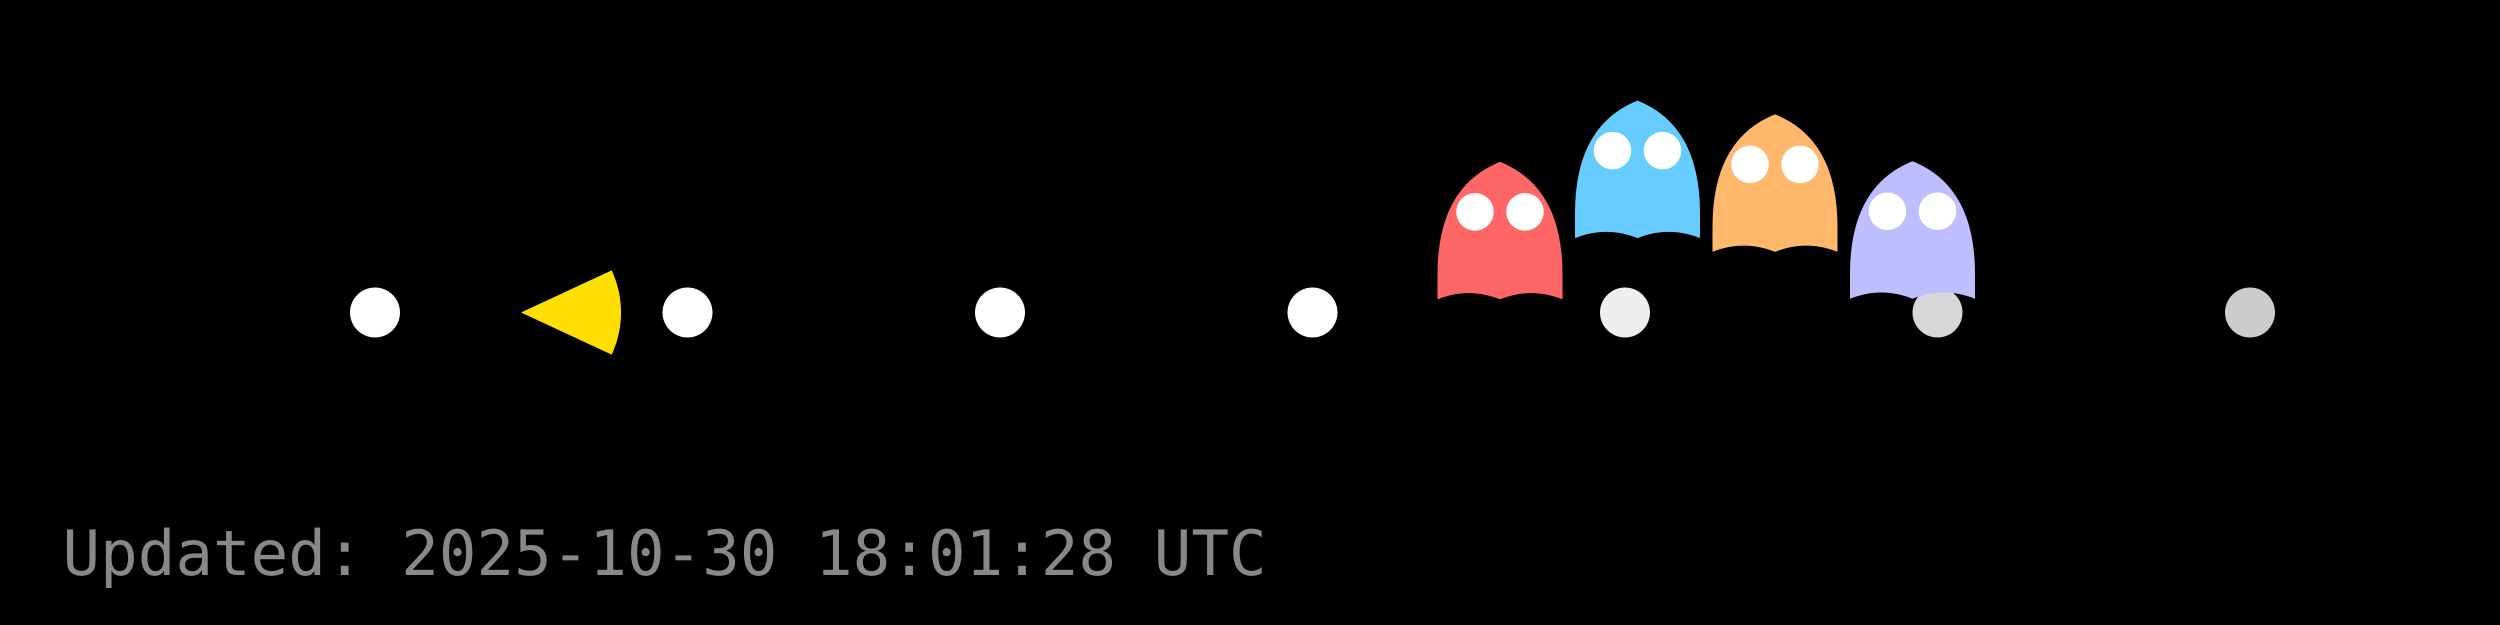
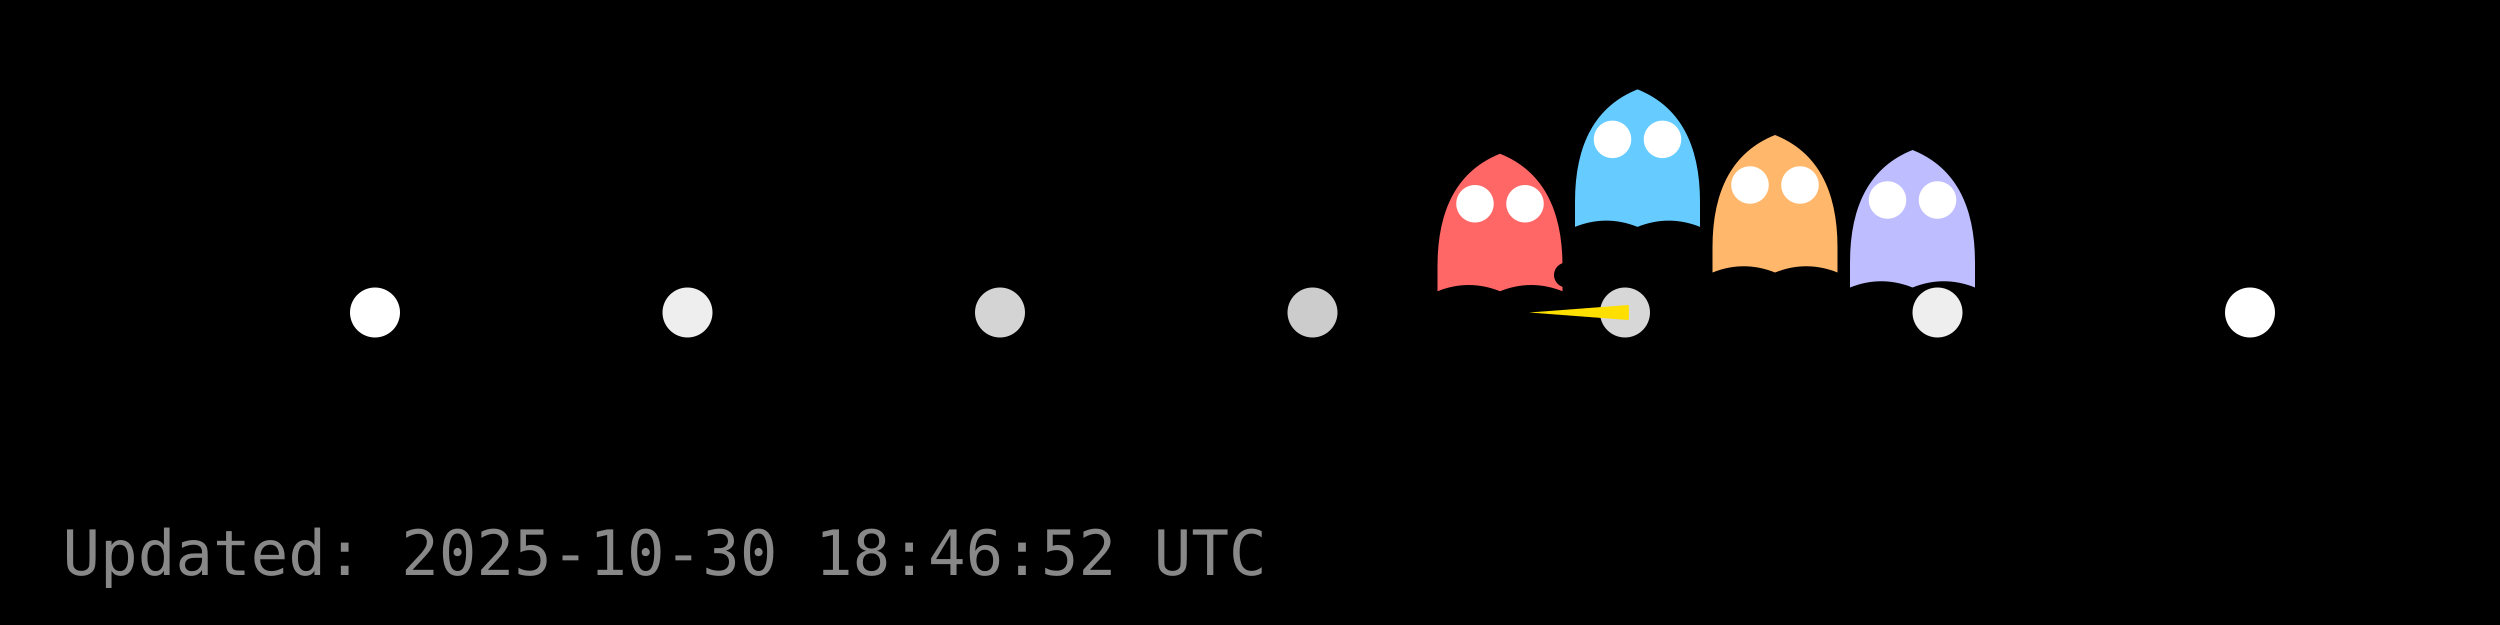
<svg xmlns="http://www.w3.org/2000/svg" width="400" height="100" viewBox="0 0 400 100">
  <rect width="400" height="100" fill="#000000" />
  <g id="dots" fill="#FFFFFF">
    <circle cx="60.0" cy="50.0" r="4" fill="#FFFFFF" fill-opacity="1.00" />
-     <circle cx="110.0" cy="50.0" r="4" fill="#FFFFFF" fill-opacity="1.00" />
-     <circle cx="160.0" cy="50.0" r="4" fill="#FFFFFF" fill-opacity="1.00" />
-     <circle cx="210.0" cy="50.0" r="4" fill="#FFFFFF" fill-opacity="1.00" />
-     <circle cx="260.0" cy="50.0" r="4" fill="#FFFFFF" fill-opacity="0.93" />
-     <circle cx="310.0" cy="50.0" r="4" fill="#FFFFFF" fill-opacity="0.84" />
-     <circle cx="360.0" cy="50.0" r="4" fill="#FFFFFF" fill-opacity="0.80" />
+     <circle cx="110.0" cy="50.0" r="4" fill="#FFFFFF" fill-opacity="0.93" />
+     <circle cx="160.0" cy="50.0" r="4" fill="#FFFFFF" fill-opacity="0.83" />
+     <circle cx="210.0" cy="50.0" r="4" fill="#FFFFFF" fill-opacity="0.80" />
+     <circle cx="260.0" cy="50.0" r="4" fill="#FFFFFF" fill-opacity="0.84" />
+     <circle cx="310.0" cy="50.0" r="4" fill="#FFFFFF" fill-opacity="0.93" />
+     <circle cx="360.0" cy="50.0" r="4" fill="#FFFFFF" fill-opacity="1.00" />
  </g>
  <g id="ghosts">
-     <g transform="translate(240.0,37.9)">
+     <g transform="translate(240.0,36.6)">
      <path d="M-10,6 Q-10,-8 0,-12 Q10,-8 10,6 V10 Q5,8 0,10 Q-5,8 -10,10 Z" fill="#FF6666" />
      <circle cx="-4" cy="-4" r="3" fill="#fff" />
      <circle cx="4" cy="-4" r="3" fill="#fff" />
    </g>
-     <g transform="translate(262.0,28.1)">
+     <g transform="translate(262.0,26.3)">
      <path d="M-10,6 Q-10,-8 0,-12 Q10,-8 10,6 V10 Q5,8 0,10 Q-5,8 -10,10 Z" fill="#66CCFF" />
      <circle cx="-4" cy="-4" r="3" fill="#fff" />
      <circle cx="4" cy="-4" r="3" fill="#fff" />
    </g>
-     <g transform="translate(284.0,30.3)">
+     <g transform="translate(284.0,33.6)">
      <path d="M-10,6 Q-10,-8 0,-12 Q10,-8 10,6 V10 Q5,8 0,10 Q-5,8 -10,10 Z" fill="#FFB86B" />
      <circle cx="-4" cy="-4" r="3" fill="#fff" />
      <circle cx="4" cy="-4" r="3" fill="#fff" />
    </g>
-     <g transform="translate(306.0,37.8)">
+     <g transform="translate(306.0,36.0)">
      <path d="M-10,6 Q-10,-8 0,-12 Q10,-8 10,6 V10 Q5,8 0,10 Q-5,8 -10,10 Z" fill="#BDBDFF" />
      <circle cx="-4" cy="-4" r="3" fill="#fff" />
      <circle cx="4" cy="-4" r="3" fill="#fff" />
    </g>
  </g>
  <g id="pacman">
-     <path d="M 83.36,50.00 L 97.87,43.25 A 16,16 0 0,1 97.87,56.75 Z" fill="#FFDF00" stroke="none" />
-     <circle cx="89.36" cy="44.00" r="2" fill="#000" />
+     <path d="M 244.64,50.00 L 260.59,48.79 A 16,16 0 0,1 260.59,51.21 Z" fill="#FFDF00" stroke="none" />
+     <circle cx="250.64" cy="44.00" r="2" fill="#000" />
    <animateTransform href="#pacman" attributeName="transform" type="translate" from="0 0" to="0 0" dur="0.0s" repeatCount="1" />
  </g>
-   <text x="10" y="92" fill="#888" font-family="monospace" font-size="10">Updated: 2025-10-30 18:01:28 UTC</text>
+   <text x="10" y="92" fill="#888" font-family="monospace" font-size="10">Updated: 2025-10-30 18:46:52 UTC</text>
</svg>
